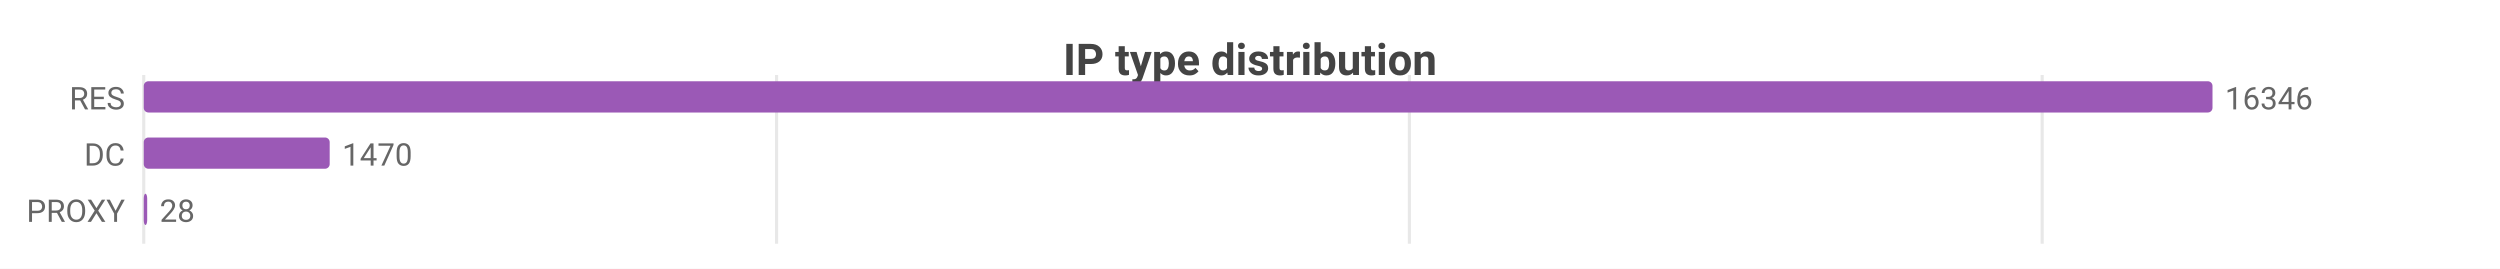
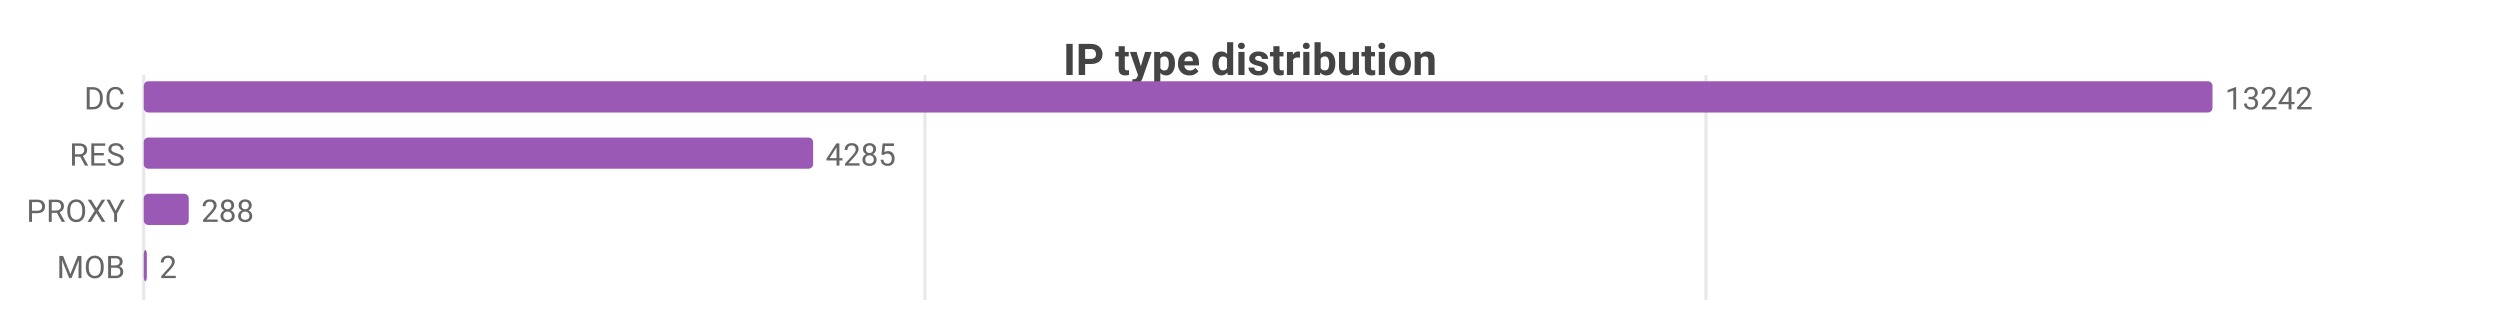
- <svg xmlns="http://www.w3.org/2000/svg" width="800" height="86" viewBox="0 0 800 86">
-   <rect width="800" height="86" fill="#ffffff" />
+ <svg xmlns="http://www.w3.org/2000/svg" width="800" height="104" viewBox="0 0 800 104">
+   <rect width="800" height="104" fill="#ffffff" />
  <style>text{font-family:system-ui,-apple-system,'Segoe UI',Roboto,sans-serif}.g{stroke:#e8e8e8;stroke-width:1}.a{stroke:#999;stroke-width:1}.t{font-size:10px;fill:#666}.m{font-size:10px;text-anchor:middle;fill:#666}.e{font-size:10px;text-anchor:end;fill:#666}.l{font-size:11px;fill:#333}.tt{font-size:14px;font-weight:600;text-anchor:middle;fill:#444}.em{font-size:13px;text-anchor:middle;fill:#999}</style>
  <text class="tt" x="400.0" y="24">IP type distribution</text>
-   <line class="g" x1="46" y1="24" x2="46" y2="78" />
-   <line class="g" x1="248.5" y1="24" x2="248.5" y2="78" />
-   <line class="g" x1="451.0" y1="24" x2="451.0" y2="78" />
-   <line class="g" x1="653.5" y1="24" x2="653.5" y2="78" />
-   <text class="e" x="40" y="35">RES</text>
+   <line class="g" x1="46" y1="24" x2="46" y2="96" />
+   <line class="g" x1="296.0" y1="24" x2="296.0" y2="96" />
+   <line class="g" x1="545.9" y1="24" x2="545.9" y2="96" />
+   <text class="e" x="40" y="35">DC</text>
  <rect x="46" y="26" width="662" height="10" fill="#9b59b6" rx="1.5" />
-   <text class="t" x="712" y="35">16346</text>
-   <text class="e" x="40" y="53">DC</text>
-   <rect x="46" y="44" width="59.5" height="10" fill="#9b59b6" rx="1.5" />
-   <text class="t" x="109.5" y="53">1470</text>
+   <text class="t" x="712" y="35">13242</text>
+   <text class="e" x="40" y="53">RES</text>
+   <rect x="46" y="44" width="214.2" height="10" fill="#9b59b6" rx="1.5" />
+   <text class="t" x="264.2" y="53">4285</text>
  <text class="e" x="40" y="71">PROXY</text>
-   <rect x="46" y="62" width="1.1" height="10" fill="#9b59b6" rx="1.5" />
-   <text class="t" x="51.1" y="71">28</text>
+   <rect x="46" y="62" width="14.4" height="10" fill="#9b59b6" rx="1.5" />
+   <text class="t" x="64.4" y="71">288</text>
+   <text class="e" x="40" y="89">MOB</text>
+   <rect x="46" y="80" width="1" height="10" fill="#9b59b6" rx="1.5" />
+   <text class="t" x="51" y="89">2</text>
</svg>
